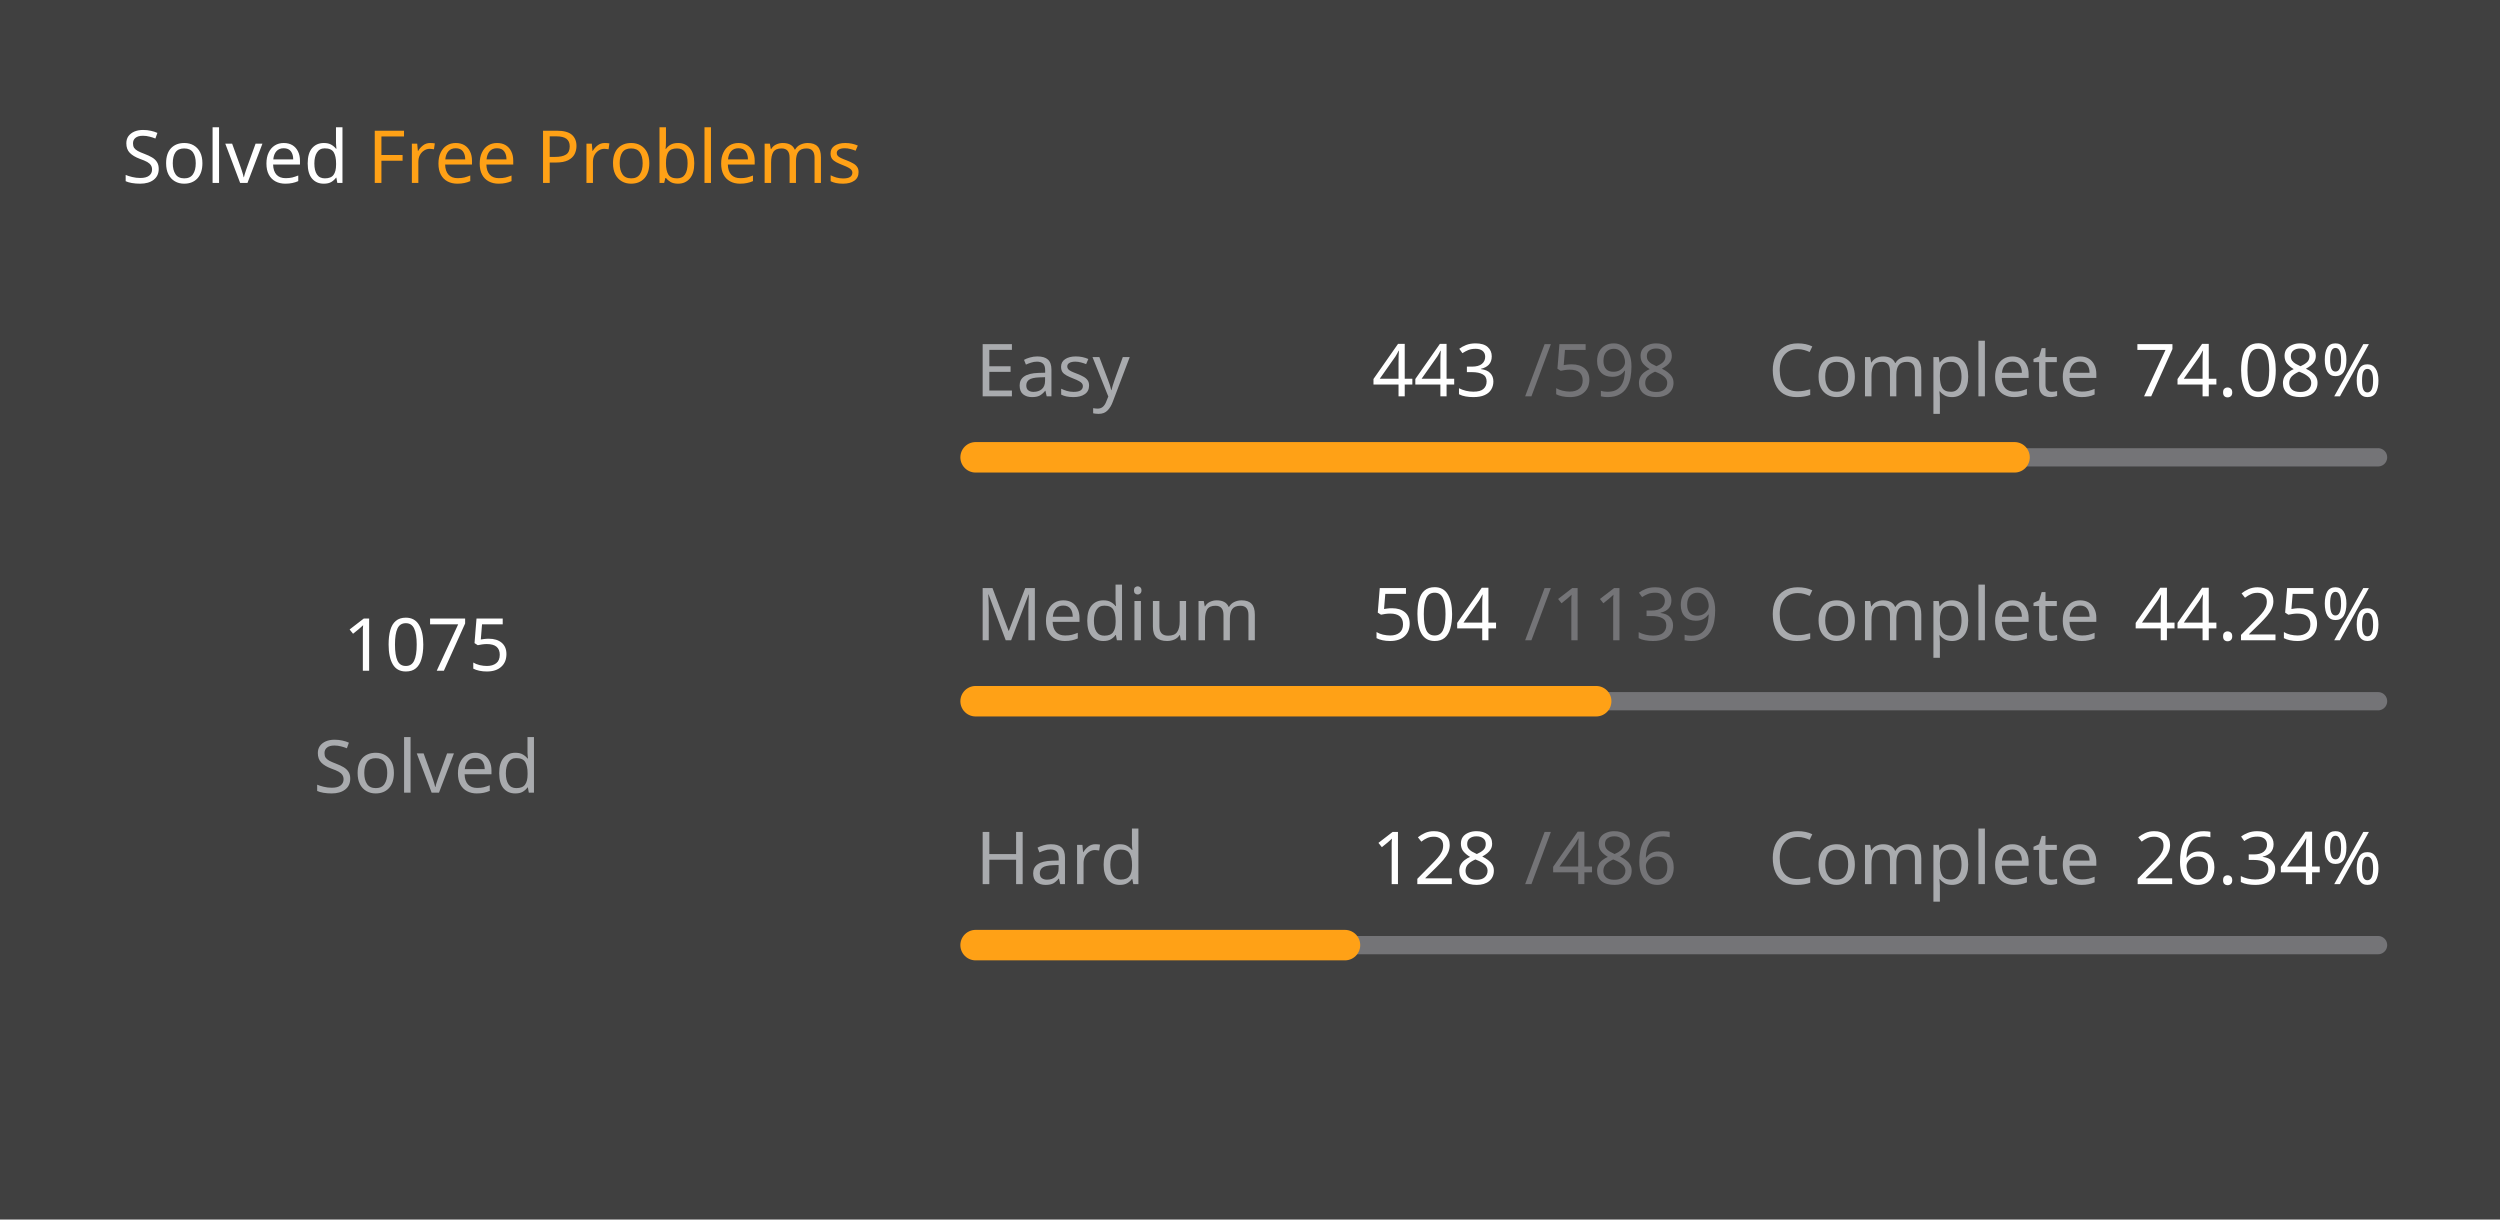
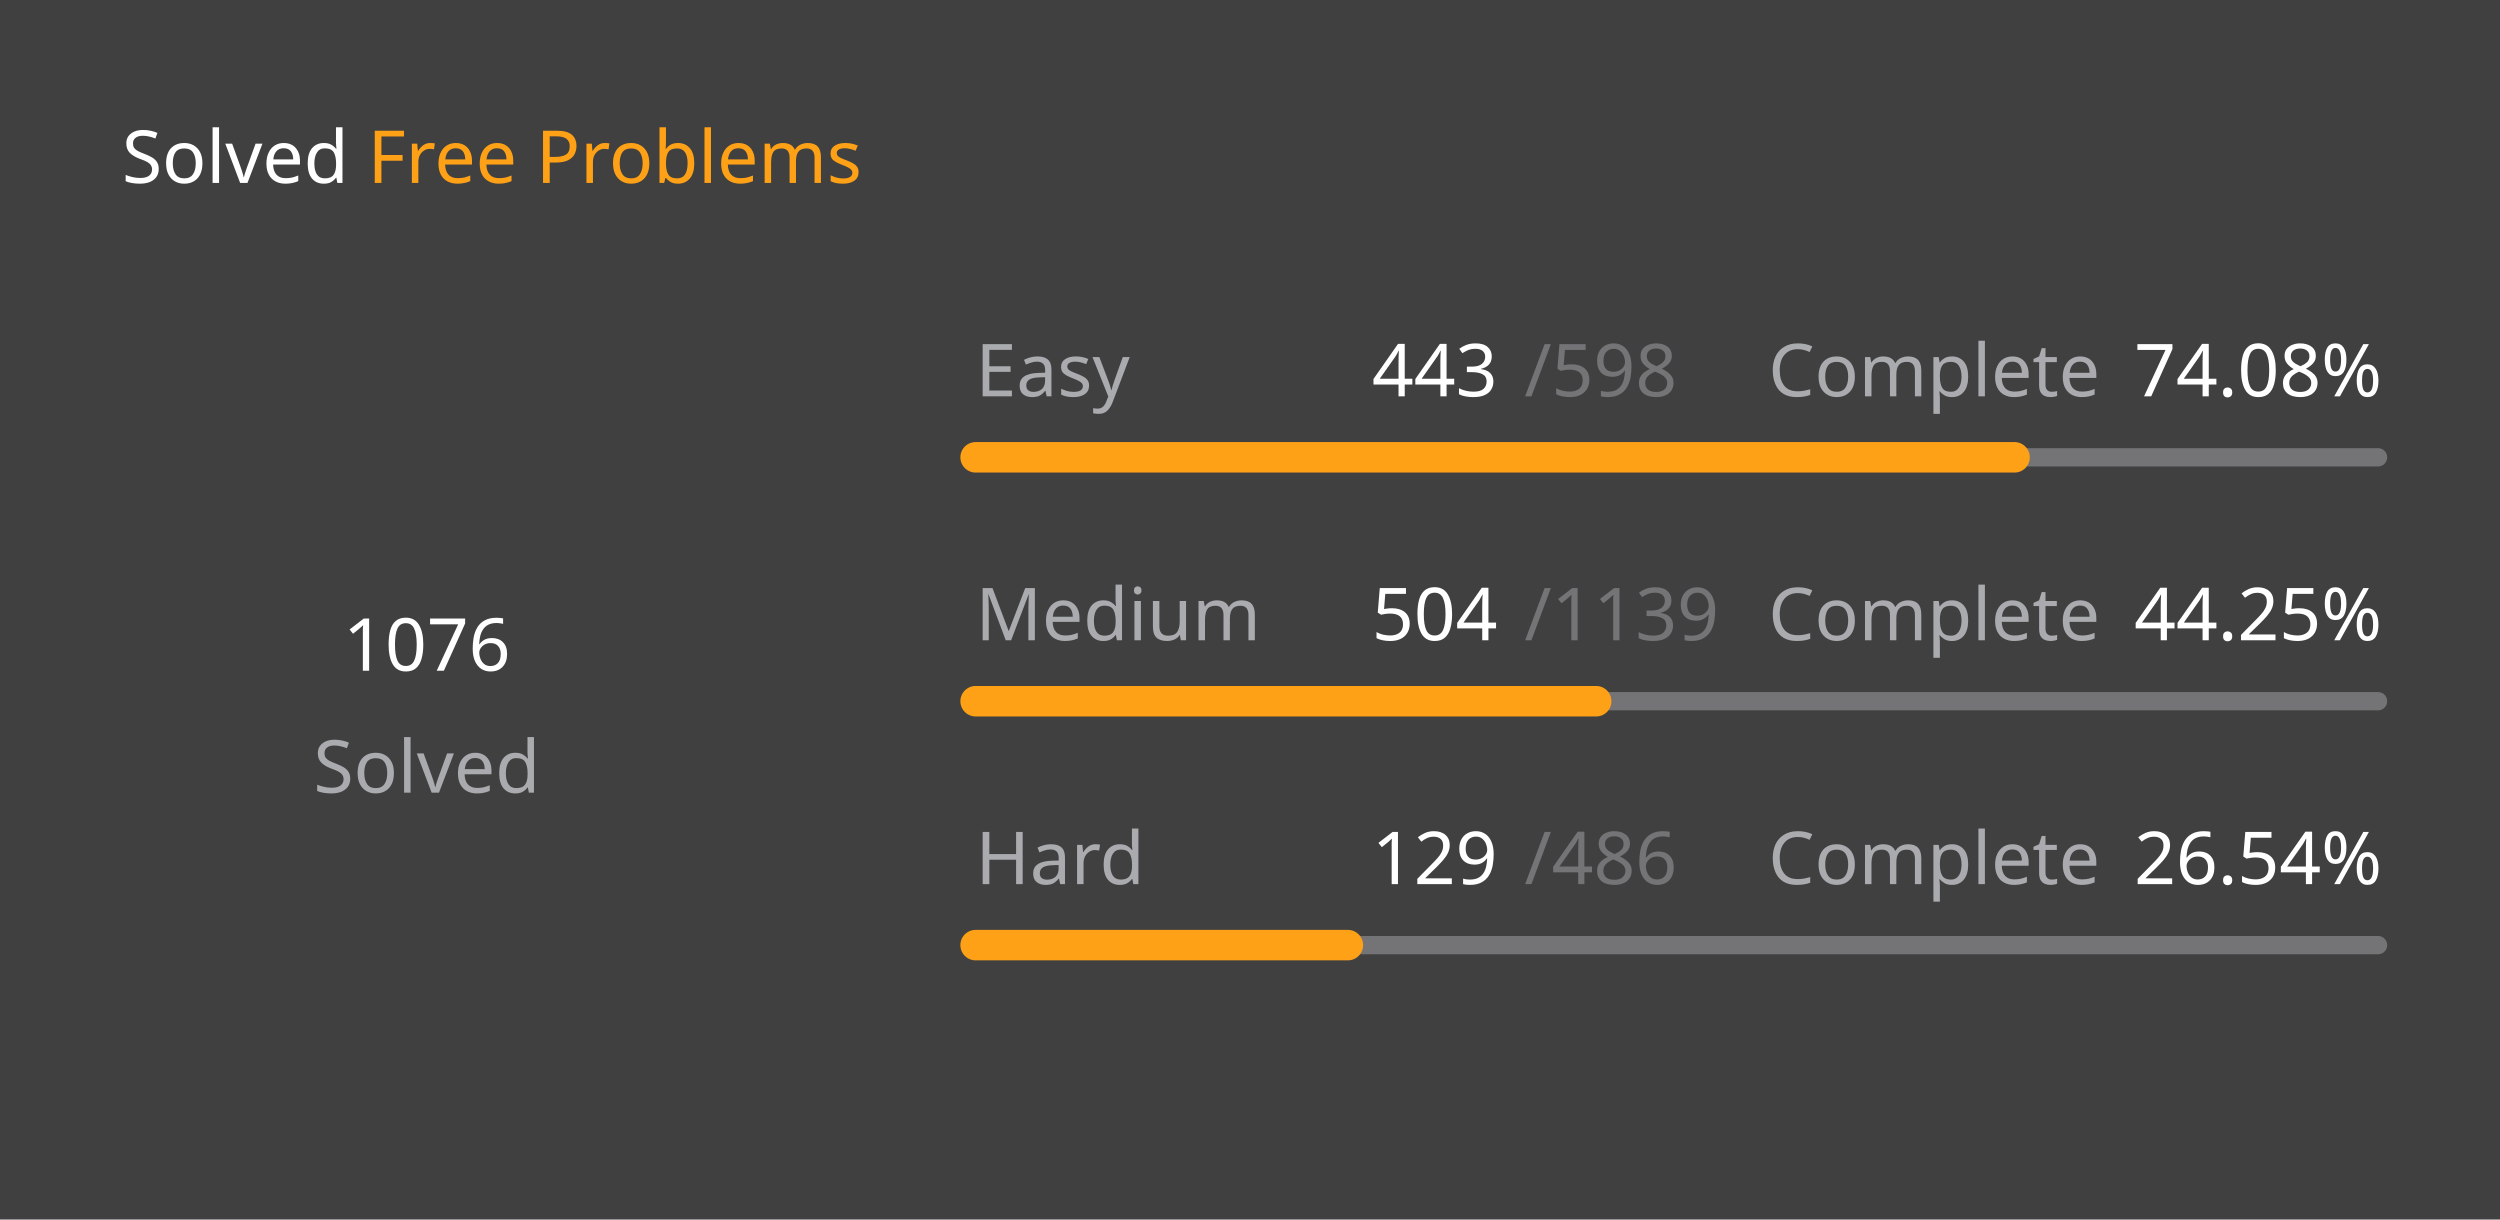
<svg xmlns="http://www.w3.org/2000/svg" version="1.1" height="200" width="410" viewBox="0 0 410 200">
  <style>*{font-family: "Segoe UI", Tahoma, Geneva, Verdana, sans-serif;}</style>
  <style>.title{font-weight: 500;font-size: 1rem;}</style>
  <style>.rotate-90{transform: rotate(-90deg);transform-origin: center;transform-box: fill-box;}</style>
  <style>.state{font-size: .75rem;}</style>
  <style>.light{color: #ffffff;fill: #ffffff;}</style>
  <style>.light-gray{color: #eff2f699;fill: #eff2f699;}</style>
  <style>.dark-gray{color: #ebebf54d;fill: #ebebf54d;}</style>
  <style>.gray{color: #747474;fill: #747474;}</style>
  <style>.orange{color: #ffa116;fill: #ffa116;}</style>
  <style>.background{color: #404040;fill: #404040;}</style>
  <rect fill="#404040" x="0" y="0" width="410" height="200" rx="0.5rem" />
  <g text-anchor="start" text-decoration="1" class="title">
    <text x="20" y="30">
      <tspan class="light">Solved</tspan>
      <tspan class="orange">Free Problems</tspan>
    </text>
  </g>
  <g class="rotate-90">
    <circle fill="none" cx="70" cy="110" r="46" stroke="#747474" stroke-width="3" stroke-linecap="round" />
-     <circle fill="none" cx="70" cy="110" r="46" stroke="#ffa116" stroke-width="5" stroke-linecap="round" stroke-dasharray="139.768 149.259" stroke-dashoffset="0" data-difficult="ALL" />
+     <circle fill="none" cx="70" cy="110" r="46" stroke="#ffa116" stroke-width="5" stroke-linecap="round" stroke-dasharray="139.898 149.129" stroke-dashoffset="0" data-difficult="ALL" />
  </g>
  <g class="state">
    <g text-anchor="middle">
-       <text x="70" y="110" class="light" font-size="1.2rem">1075</text>
+       <text x="70" y="110" class="light" font-size="1.2rem">1076</text>
      <text x="70" y="130" class="light-gray">Solved</text>
    </g>
    <g>
      <text x="160" y="65" class="light-gray">Easy</text>
      <text x="225" y="65" class="light">443</text>
      <text x="250" y="65" class="dark-gray">/598</text>
      <text x="290" y="65" class="light-gray">Complete</text>
      <text x="350" y="65" class="light">74.08%</text>
      <path d="M 160 75 L 390 75" stroke-linecap="round" stroke-linejoin="round" stroke="#ebebf54d" stroke-width="3" />
      <path d="M 160 75 L 330.385 75" stroke-linecap="round" stroke-linejoin="round" stroke="#ffa116" stroke-width="5" />
    </g>
    <g>
      <text x="160" y="105" class="light-gray">Medium</text>
      <text x="225" y="105" class="light">504</text>
      <text x="250" y="105" class="dark-gray">/1139</text>
      <text x="290" y="105" class="light-gray">Complete</text>
      <text x="350" y="105" class="light">44.25%</text>
      <path d="M 160 115 L 390 115" stroke-linecap="round" stroke-linejoin="round" stroke="#ebebf54d" stroke-width="3" />
      <path d="M 160 115 L 261.773 115" stroke-linecap="round" stroke-linejoin="round" stroke="#ffa116" stroke-width="5" />
    </g>
    <g>
      <text x="160" y="145" class="light-gray">Hard</text>
-       <text x="225" y="145" class="light">128</text>
+       <text x="225" y="145" class="light">129</text>
      <text x="250" y="145" class="dark-gray">/486</text>
      <text x="290" y="145" class="light-gray">Complete</text>
-       <text x="350" y="145" class="light">26.34%</text>
+       <text x="350" y="145" class="light">26.54%</text>
      <path d="M 160 155 L 390 155" stroke-linecap="round" stroke-linejoin="round" stroke="#ebebf54d" stroke-width="3" />
-       <path d="M 160 155 L 220.576 155" stroke-linecap="round" stroke-linejoin="round" stroke="#ffa116" stroke-width="5" />
+       <path d="M 160 155 L 221.049 155" stroke-linecap="round" stroke-linejoin="round" stroke="#ffa116" stroke-width="5" />
    </g>
  </g>
</svg>
